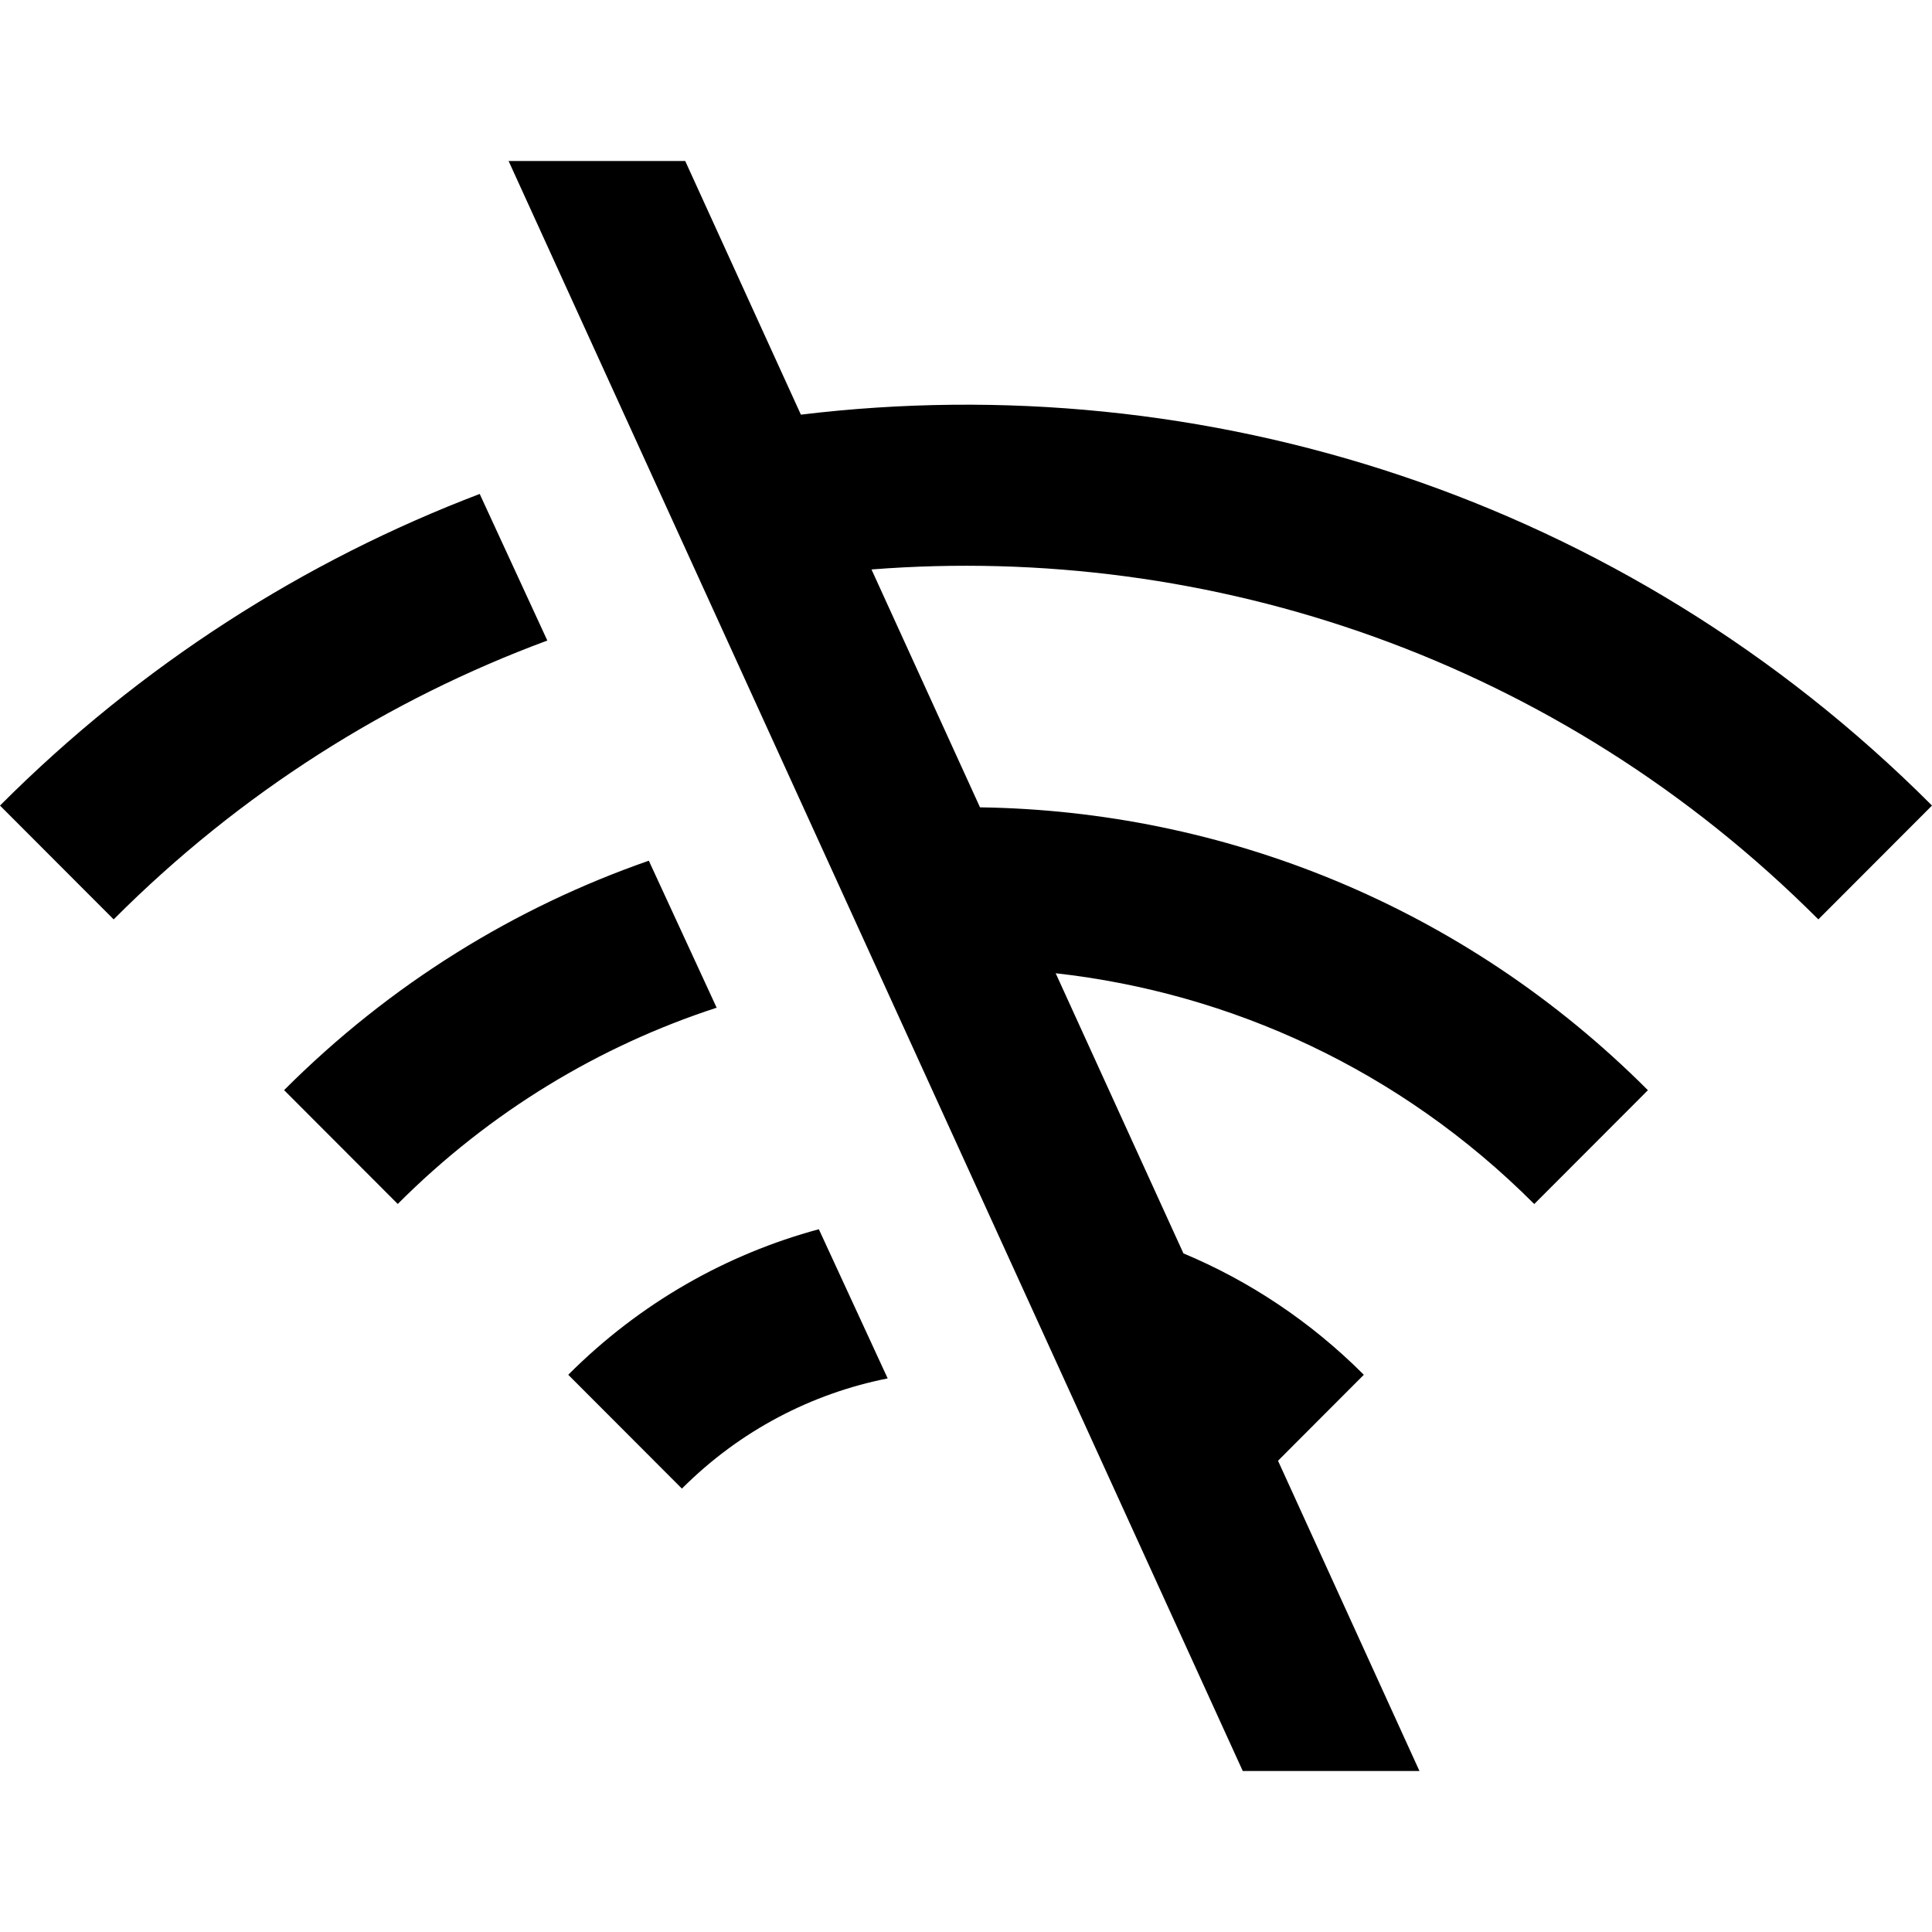
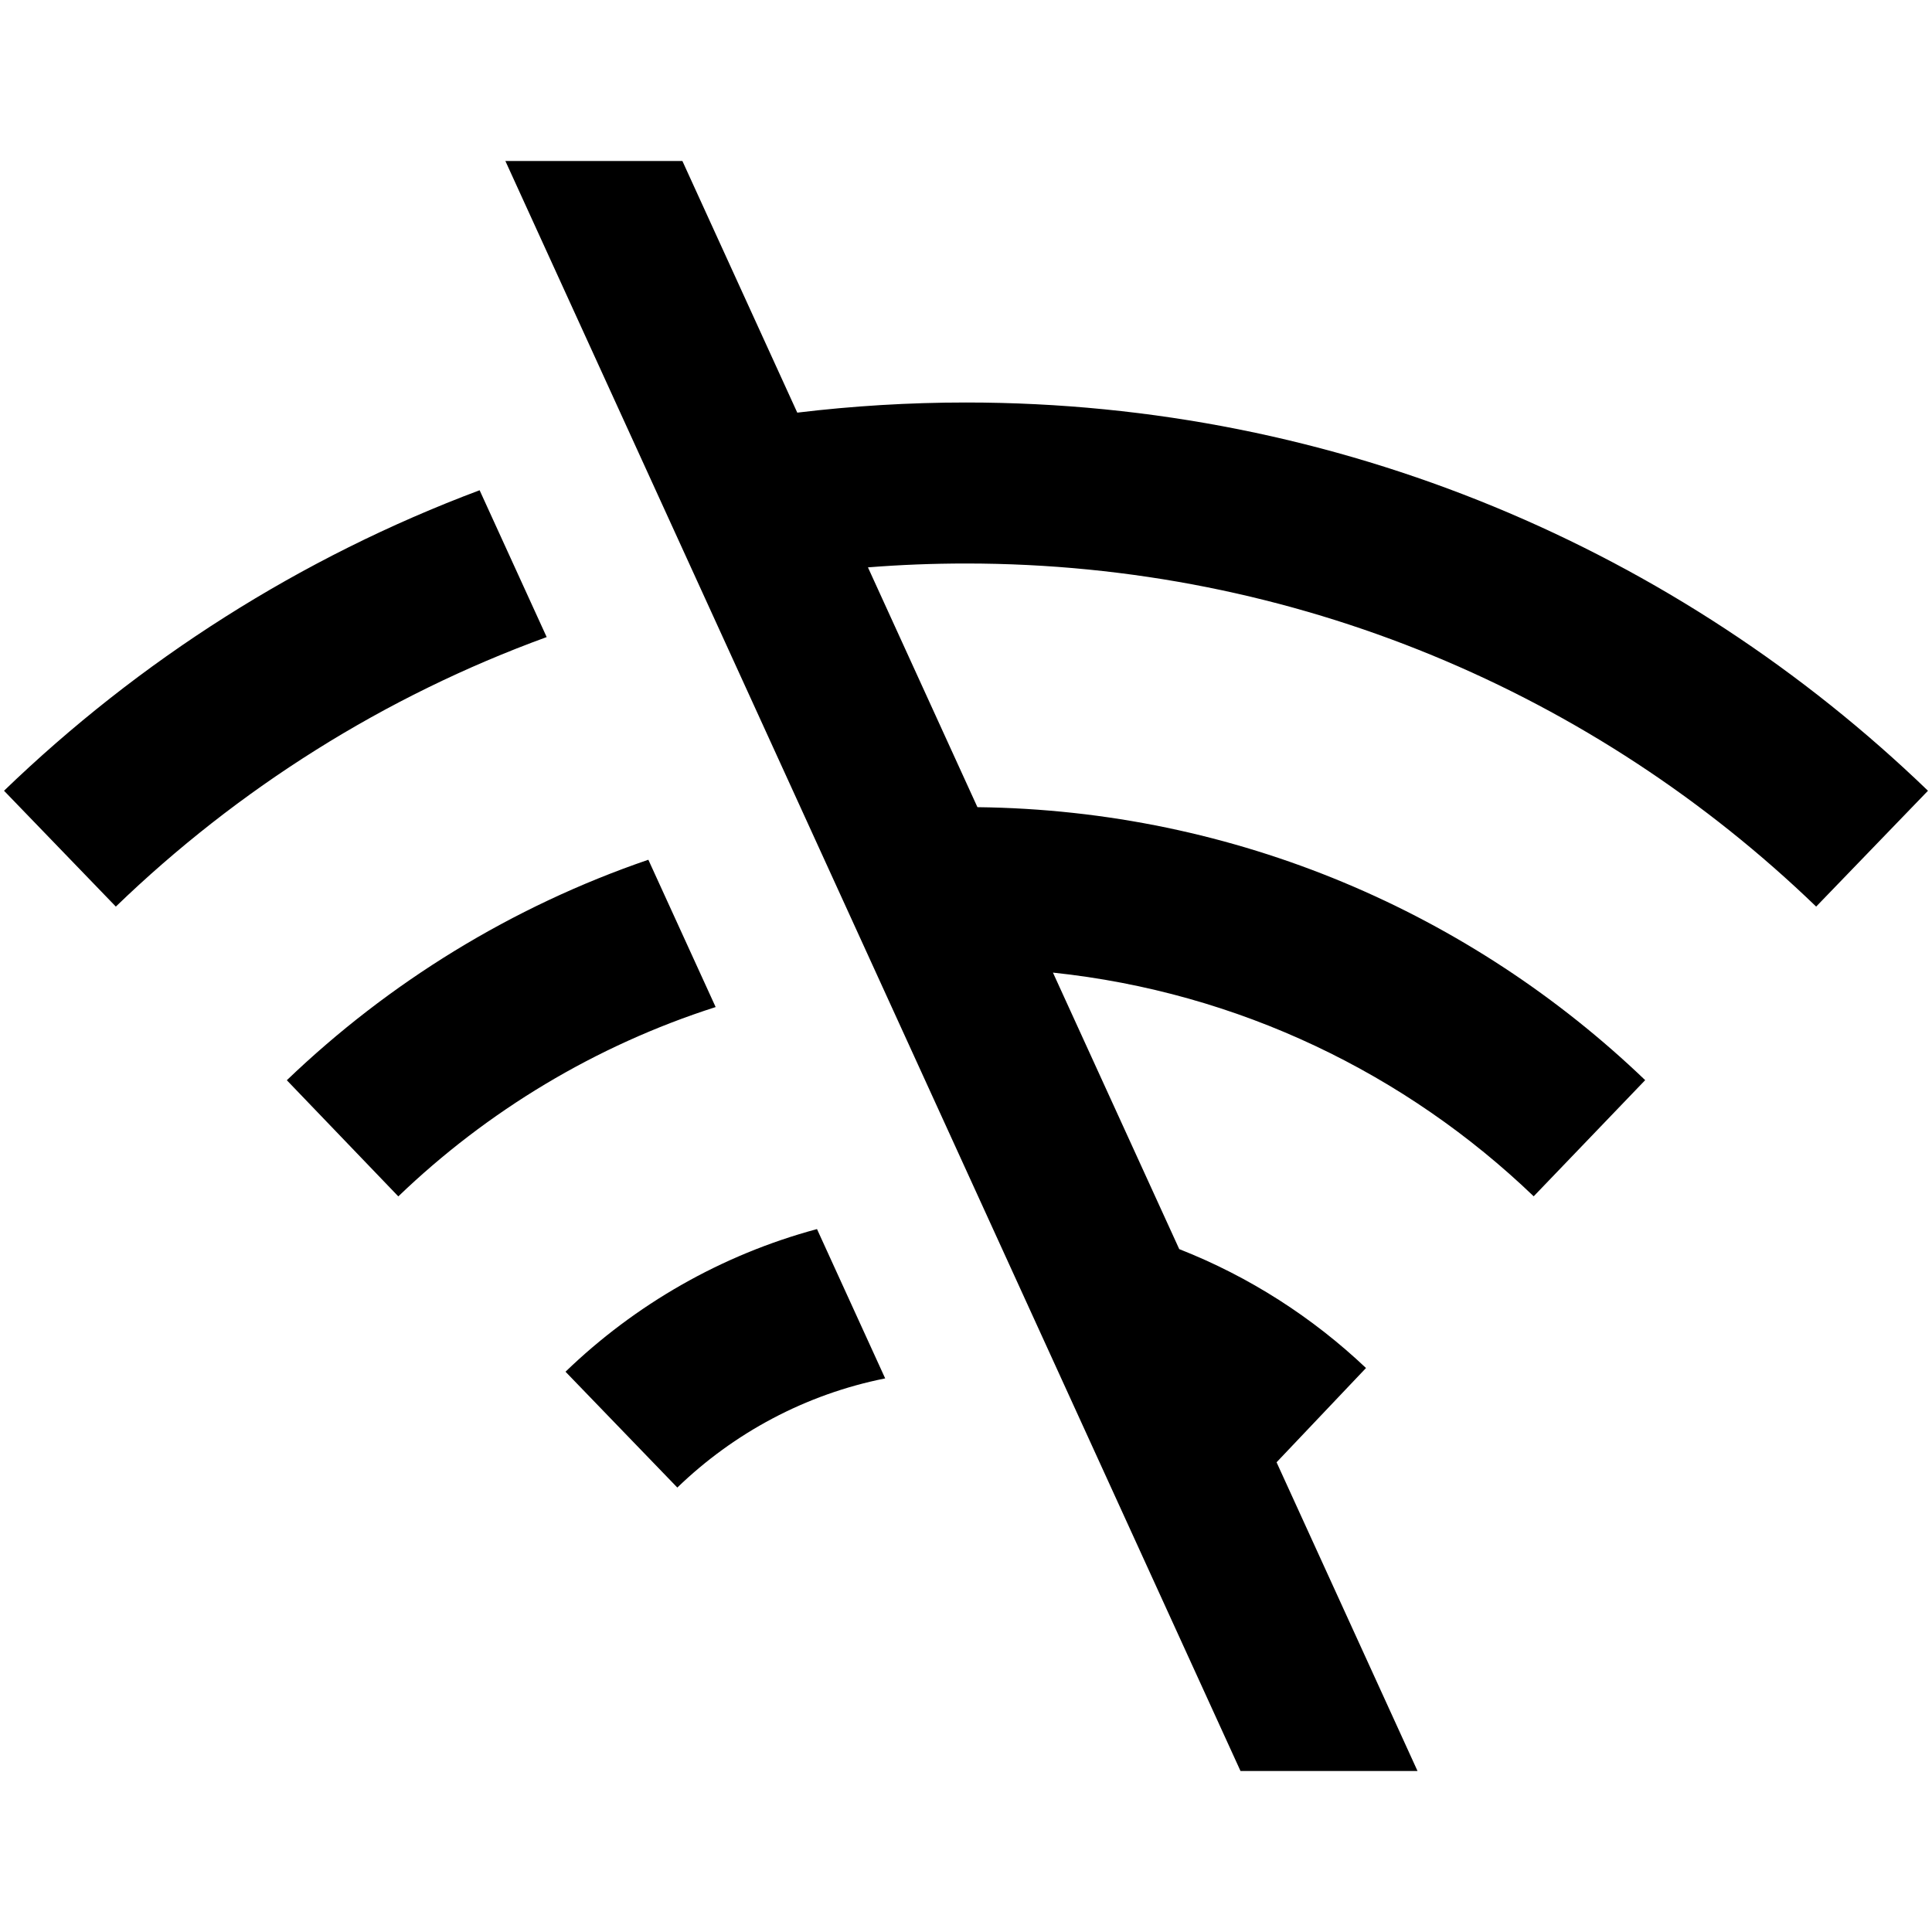
- <svg xmlns="http://www.w3.org/2000/svg" viewBox="0 0 24 24">
-   <path fill="currentColor" fill-rule="evenodd" clip-rule="evenodd" d="M15.438 22L6.318 2H8.512l1.437 3.151C14.948 4.545 20.164 6.164 24 10.007l-1.412 1.414c-3.223-3.228-7.549-4.677-11.762-4.347l1.348 2.955c3.008.043 6.002 1.215 8.297 3.514l-1.412 1.414c-1.666-1.669-3.773-2.624-5.945-2.867l1.587 3.48c.815.341 1.578.844 2.241 1.508l-1.066 1.068L17.633 22h-2.195zm-4.411-4.877l-.855-1.853c-1.14.308-2.218.911-3.113 1.808l1.412 1.414c.726-.727 1.62-1.183 2.556-1.369zm-2.124-4.604l-.843-1.827c-1.655.576-3.209 1.526-4.531 2.85l1.412 1.414c1.151-1.153 2.513-1.966 3.962-2.438zM6.799 7.957l-.84-1.821C3.787 6.963 1.75 8.254 0 10.007l1.412 1.414C2.99 9.839 4.834 8.685 6.799 7.957z" />
+ <svg xmlns="http://www.w3.org/2000/svg" viewBox="0 0 24 24" fill="currentColor">
+   <path d="M15.41 22 6.278 2H8.477l1.427 3.126C10.591 5.043 11.291 5 12 5c4.641 0 8.855 1.838 11.95 4.823l-1.389 1.439C19.824 8.622 16.102 7 12 7c-.41 0-.817.016-1.218.048l1.36 2.979c3.218.037 6.138 1.322 8.295 3.391l-1.385 1.443c-1.587-1.523-3.664-2.536-5.972-2.779l1.569 3.435c.869.341 1.655.847 2.32 1.477l-1.111 1.171L17.609 22H15.41ZM7.025 17.04c.862-.832 1.932-1.451 3.124-1.772l.847 1.855c-.992.198-1.881.679-2.582 1.356L7.025 17.04ZM8.054 10.68c-1.697.581-3.225 1.525-4.491 2.739l1.385 1.443c1.105-1.061 2.449-1.874 3.942-2.352l-.836-1.83ZM.05 9.823c1.677-1.618 3.683-2.899 5.908-3.733l.833 1.824c-2.018.735-3.836 1.885-5.352 3.348L.05 9.823Z" />
</svg>
